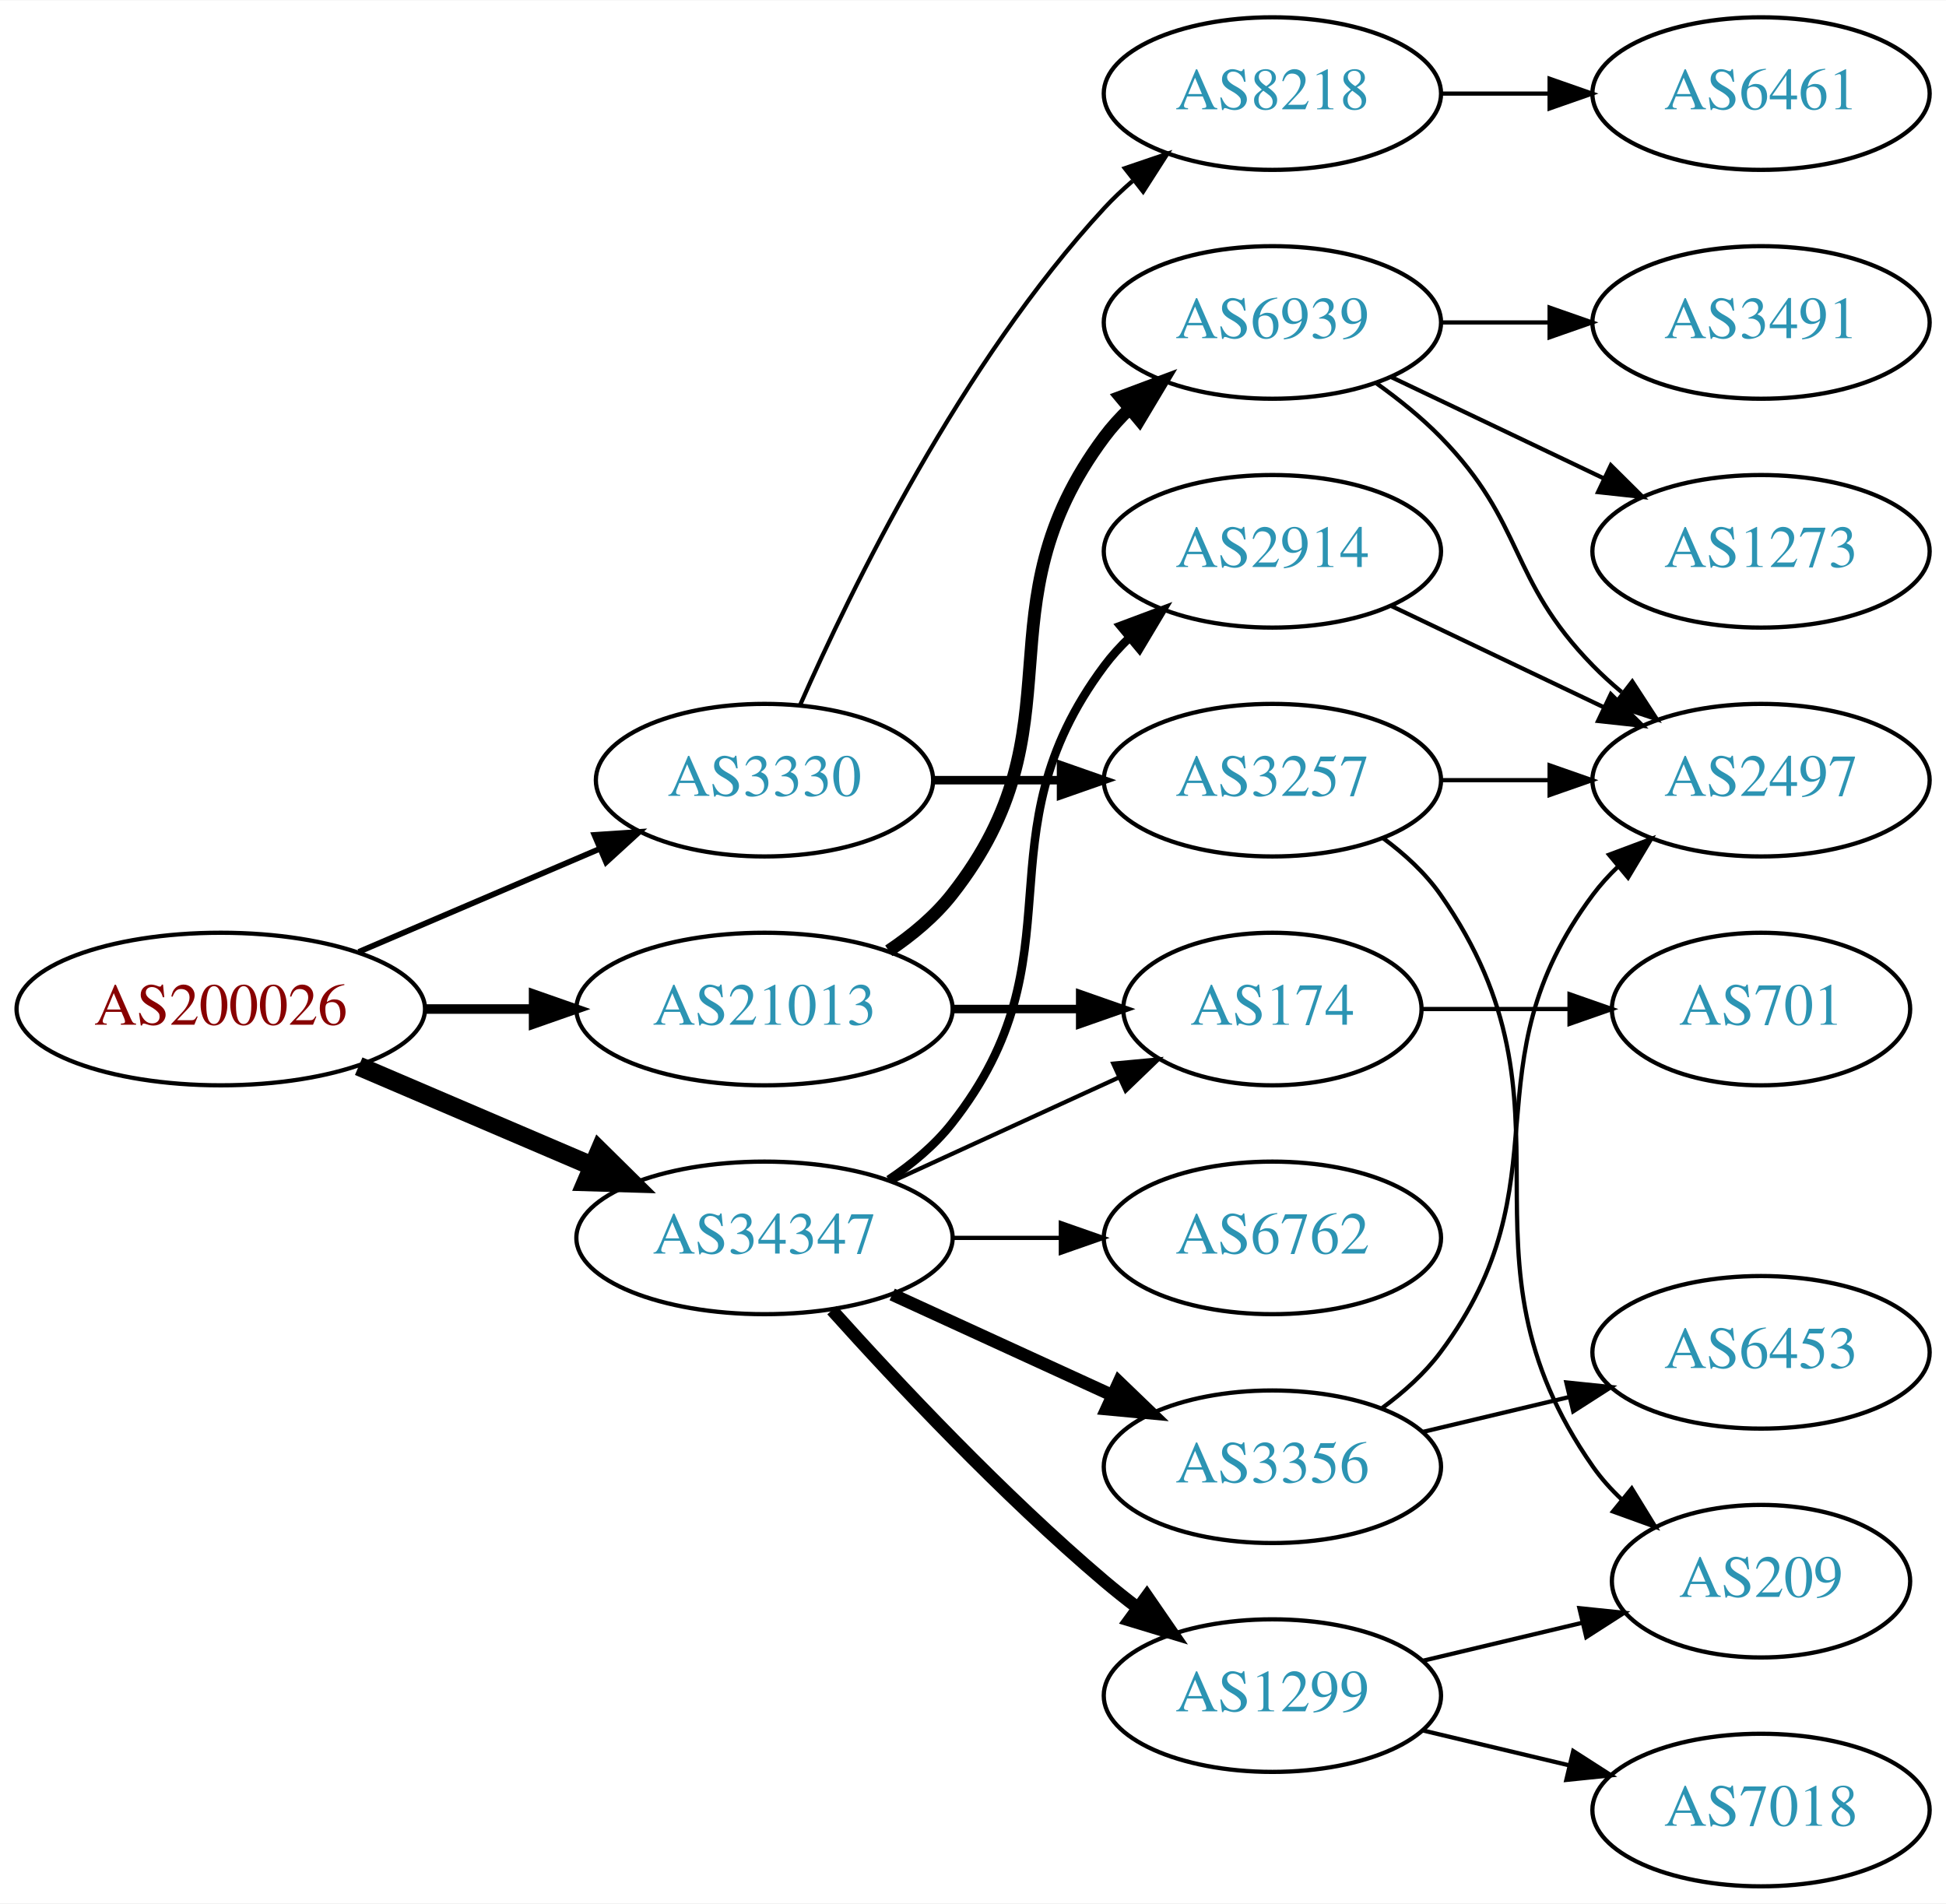
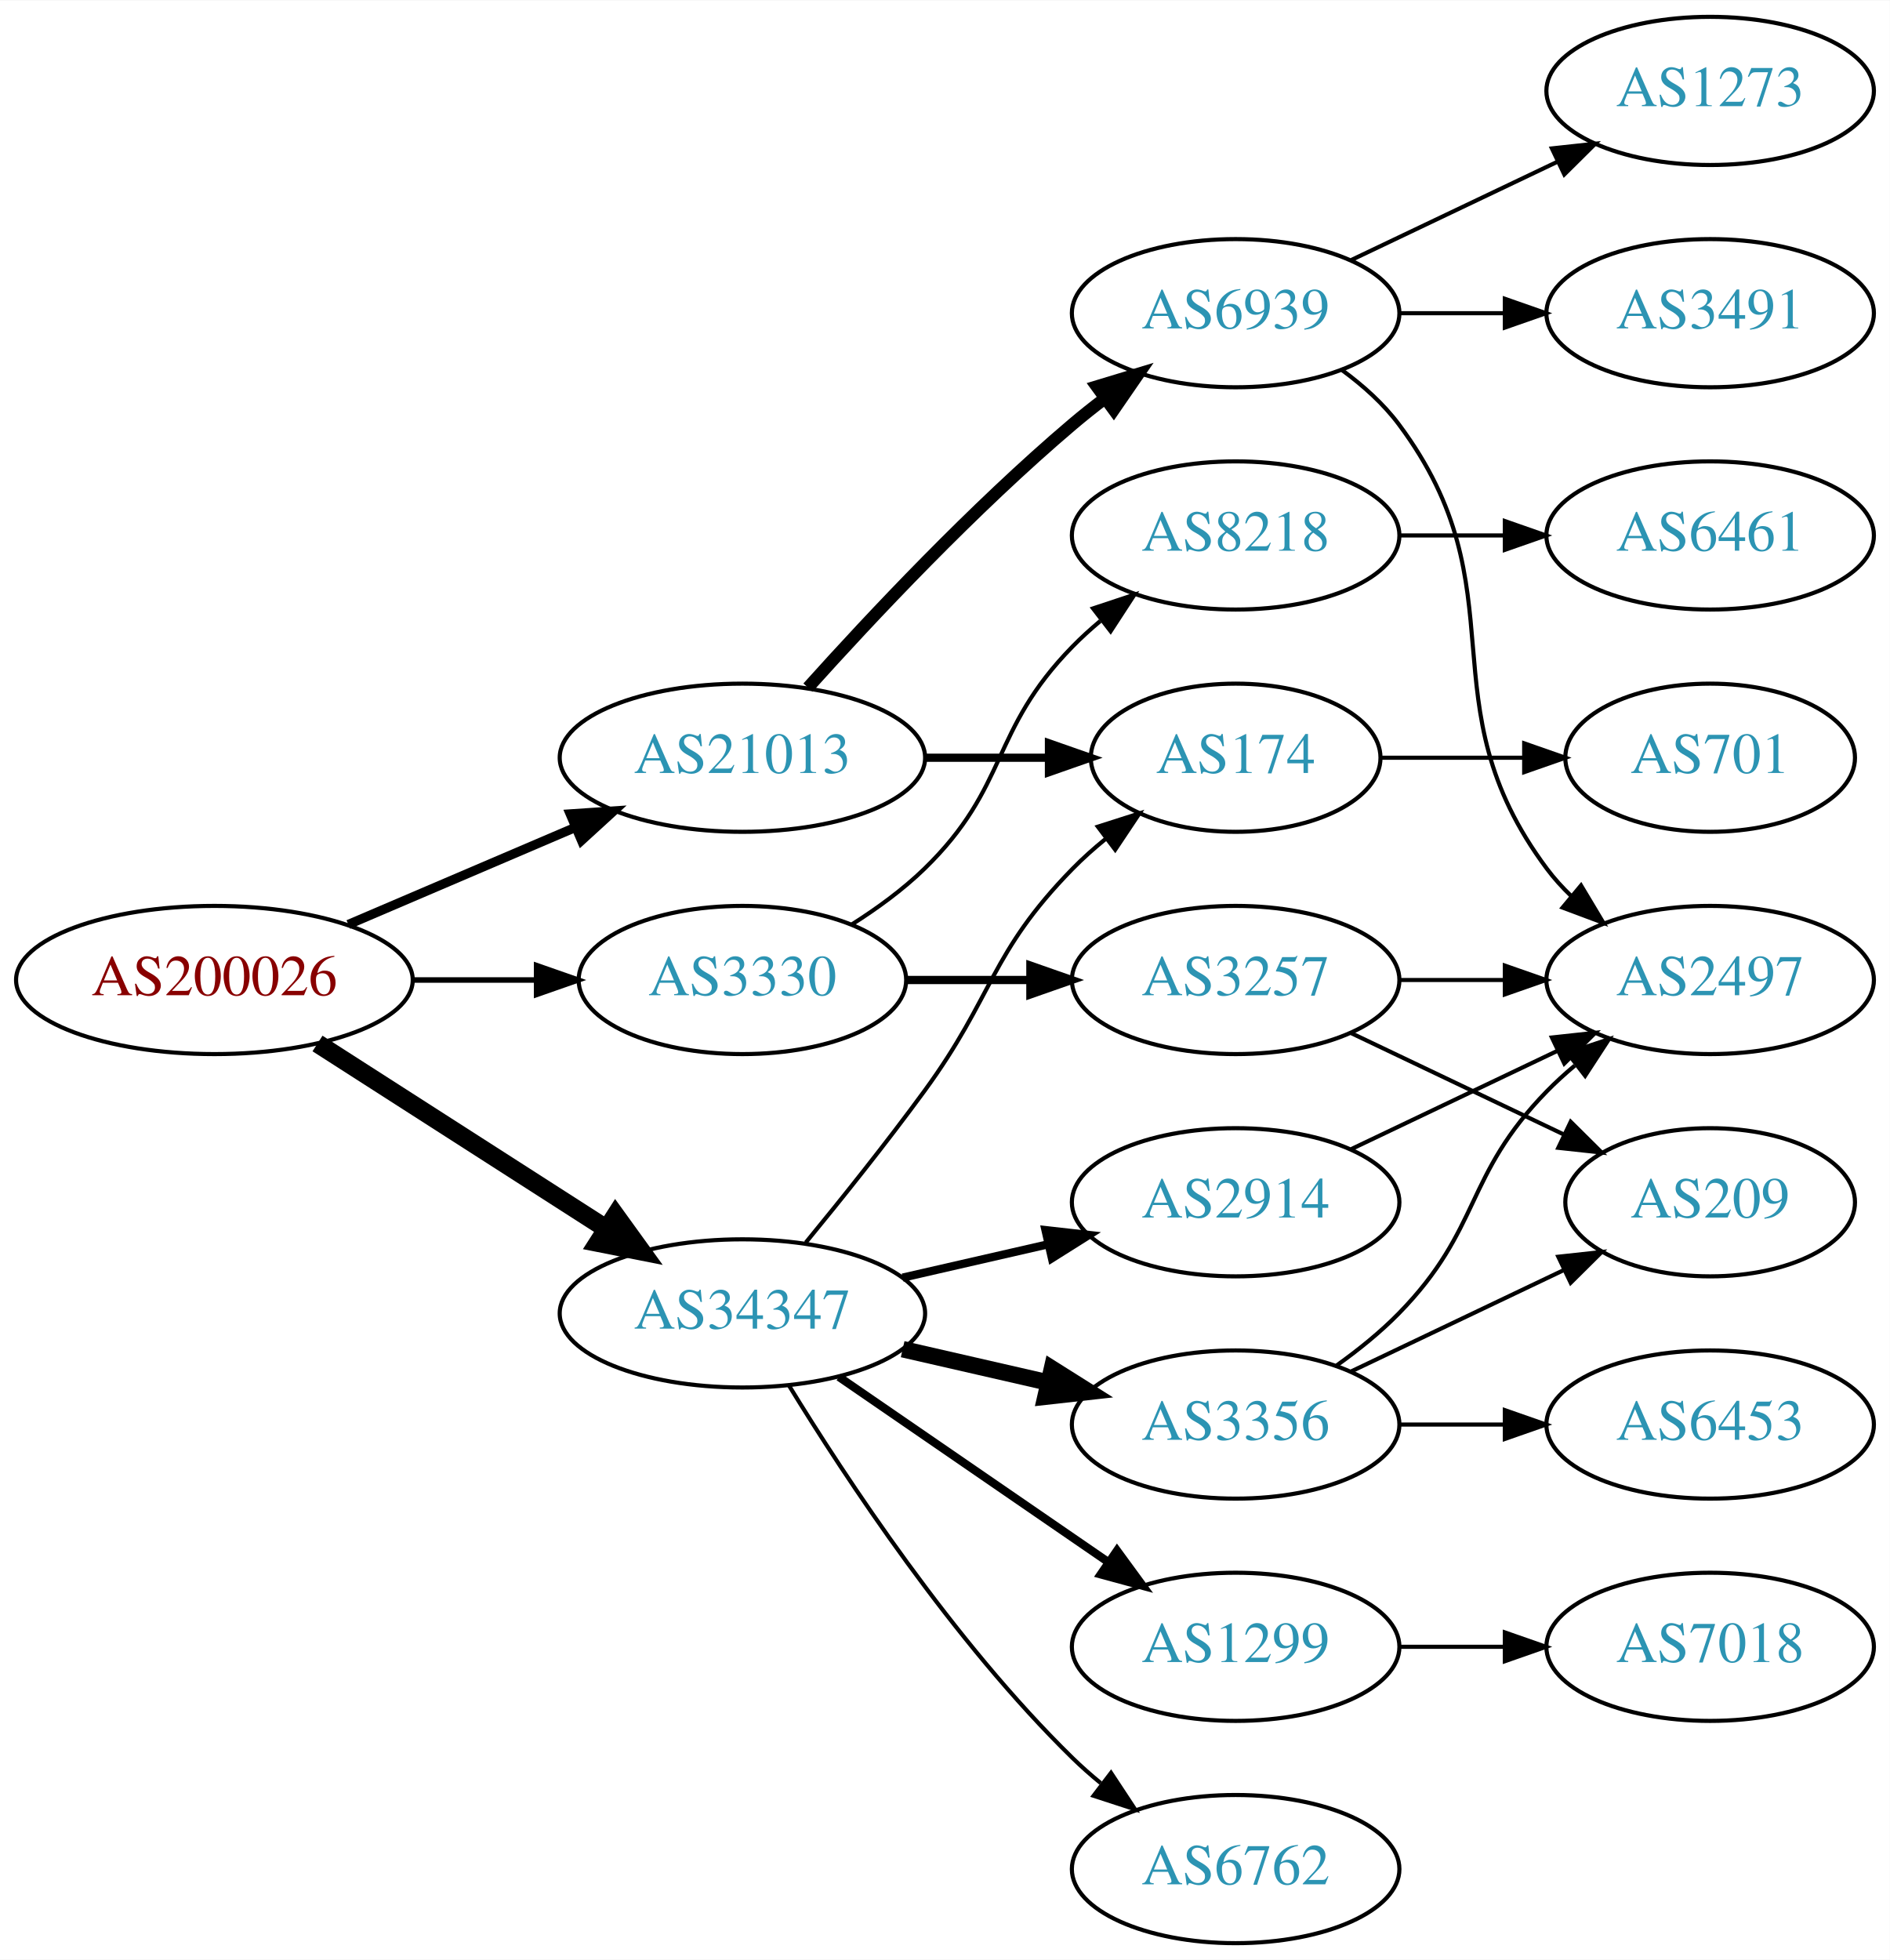
- <svg xmlns="http://www.w3.org/2000/svg" xmlns:xlink="http://www.w3.org/1999/xlink" width="459pt" height="449pt" viewBox="0.00 0.00 459.17 449.00">
-   <g id="graph0" class="graph" transform="scale(1 1) rotate(0) translate(4 445)">
-     <polygon fill="white" stroke="none" points="-4,4 -4,-445 455.17,-445 455.17,4 -4,4" />
+ <svg xmlns="http://www.w3.org/2000/svg" xmlns:xlink="http://www.w3.org/1999/xlink" width="459pt" height="476pt" viewBox="0.00 0.00 459.17 476.00">
+   <g id="graph0" class="graph" transform="scale(1 1) rotate(0) translate(4 472)">
+     <polygon fill="white" stroke="none" points="-4,4 -4,-472 455.17,-472 455.17,4 -4,4" />
    <g id="node1" class="node">
      <g id="a_node1">
        <a xlink:href="/asn/200026" xlink:title="AS200026 ~ Ortswaerme St. Johann in Tirol GmbH [AT]">
-           <ellipse fill="#ffffff" stroke="black" cx="48.096" cy="-207" rx="48.192" ry="18" />
-           <text text-anchor="middle" x="48.096" y="-203.3" font-family="Times,serif" font-size="14.00" fill="#880000">AS200026</text>
+           <ellipse fill="#ffffff" stroke="black" cx="48.096" cy="-234" rx="48.192" ry="18" />
+           <text text-anchor="middle" x="48.096" y="-230.3" font-family="Times,serif" font-size="14.00" fill="#880000">AS200026</text>
        </a>
      </g>
    </g>
    <g id="node2" class="node">
      <g id="a_node2">
        <a xlink:href="/asn/3330" xlink:title="AS3330 ~ Vienna, Austria [AT]">
-           <ellipse fill="#ffffff" stroke="black" cx="176.388" cy="-261" rx="39.794" ry="18" />
-           <text text-anchor="middle" x="176.388" y="-257.3" font-family="Times,serif" font-size="14.00" fill="#2c94b3">AS3330</text>
+           <ellipse fill="#ffffff" stroke="black" cx="176.388" cy="-234" rx="39.794" ry="18" />
+           <text text-anchor="middle" x="176.388" y="-230.3" font-family="Times,serif" font-size="14.00" fill="#2c94b3">AS3330</text>
        </a>
      </g>
    </g>
    <g id="edge1" class="edge">
-       <path fill="none" stroke="black" stroke-width="1.35" d="M80.639,-220.487C97.776,-227.815 119.097,-236.931 137.172,-244.66" />
-       <polygon fill="black" stroke="black" stroke-width="1.35" points="136.262,-248.077 146.832,-248.79 139.014,-241.641 136.262,-248.077" />
+       <path fill="none" stroke="black" stroke-width="1.35" d="M96.481,-234C106.248,-234 116.551,-234 126.373,-234" />
+       <polygon fill="black" stroke="black" stroke-width="1.35" points="126.393,-237.5 136.393,-234 126.393,-230.5 126.393,-237.5" />
    </g>
    <g id="node3" class="node">
      <g id="a_node3">
        <a xlink:href="/asn/21013" xlink:title="AS21013 ~ Wels, AT [AT]">
-           <ellipse fill="#ffffff" stroke="black" cx="176.388" cy="-207" rx="44.393" ry="18" />
-           <text text-anchor="middle" x="176.388" y="-203.3" font-family="Times,serif" font-size="14.00" fill="#2c94b3">AS21013</text>
+           <ellipse fill="#ffffff" stroke="black" cx="176.388" cy="-288" rx="44.393" ry="18" />
+           <text text-anchor="middle" x="176.388" y="-284.3" font-family="Times,serif" font-size="14.00" fill="#2c94b3">AS21013</text>
        </a>
      </g>
    </g>
    <g id="edge2" class="edge">
-       <path fill="none" stroke="black" stroke-width="2.25" d="M96.481,-207C104.742,-207 113.386,-207 121.799,-207" />
-       <polygon fill="black" stroke="black" stroke-width="2.25" points="121.904,-210.5 131.904,-207 121.904,-203.5 121.904,-210.5" />
+       <path fill="none" stroke="black" stroke-width="2.25" d="M80.639,-247.487C97.283,-254.604 117.873,-263.408 135.604,-270.989" />
+       <polygon fill="black" stroke="black" stroke-width="2.25" points="134.545,-274.343 145.116,-275.057 137.297,-267.907 134.545,-274.343" />
    </g>
    <g id="node4" class="node">
      <g id="a_node4">
        <a xlink:href="/asn/34347" xlink:title="AS34347 ~ HALLAG Kommunal GmbH [AT]">
          <ellipse fill="#ffffff" stroke="black" cx="176.388" cy="-153" rx="44.393" ry="18" />
          <text text-anchor="middle" x="176.388" y="-149.3" font-family="Times,serif" font-size="14.00" fill="#2c94b3">AS34347</text>
        </a>
      </g>
    </g>
    <g id="edge3" class="edge">
-       <path fill="none" stroke="black" stroke-width="4.5" d="M80.639,-193.513C97.283,-186.396 117.873,-177.592 135.604,-170.011" />
-       <polygon fill="black" stroke="black" stroke-width="4.5" points="137.469,-173.495 145.116,-165.943 134.373,-166.255 137.469,-173.495" />
+       <path fill="none" stroke="black" stroke-width="4.5" d="M73.147,-218.574C93.024,-205.826 121.421,-187.613 143.246,-173.615" />
+       <polygon fill="black" stroke="black" stroke-width="4.5" points="145.561,-176.808 151.853,-168.095 141.31,-170.179 145.561,-176.808" />
    </g>
    <g id="node5" class="node">
      <g id="a_node5">
-         <a xlink:href="/asn/3257" xlink:title="AS3257 ~ GTT [DE]">
-           <ellipse fill="#ffffff" stroke="black" cx="296.23" cy="-261" rx="39.794" ry="18" />
-           <text text-anchor="middle" x="296.23" y="-257.3" font-family="Times,serif" font-size="14.00" fill="#2c94b3">AS3257</text>
+         <a xlink:href="/asn/8218" xlink:title="AS8218 ~ legacy Neotelecoms [FR]">
+           <ellipse fill="#ffffff" stroke="black" cx="296.23" cy="-342" rx="39.794" ry="18" />
+           <text text-anchor="middle" x="296.23" y="-338.3" font-family="Times,serif" font-size="14.00" fill="#2c94b3">AS8218</text>
        </a>
      </g>
    </g>
    <g id="edge4" class="edge">
-       <path fill="none" stroke="black" stroke-width="2" d="M216.3,-261C225.854,-261 236.203,-261 246.166,-261" />
-       <polygon fill="black" stroke="black" stroke-width="2" points="246.358,-264.5 256.358,-261 246.358,-257.5 246.358,-264.5" />
+       <path fill="none" stroke="black" d="M202.917,-247.462C209.079,-251.362 215.381,-255.948 220.584,-261 241.277,-281.094 236.411,-294.383 256.584,-315 258.676,-317.139 260.96,-319.218 263.337,-321.21" />
+       <polygon fill="black" stroke="black" points="261.58,-324.275 271.636,-327.611 265.855,-318.732 261.58,-324.275" />
    </g>
    <g id="node6" class="node">
      <g id="a_node6">
-         <a xlink:href="/asn/8218" xlink:title="AS8218 ~ legacy Neotelecoms [FR]">
-           <ellipse fill="#ffffff" stroke="black" cx="296.23" cy="-423" rx="39.794" ry="18" />
-           <text text-anchor="middle" x="296.23" y="-419.3" font-family="Times,serif" font-size="14.00" fill="#2c94b3">AS8218</text>
+         <a xlink:href="/asn/3257" xlink:title="AS3257 ~ GTT [DE]">
+           <ellipse fill="#ffffff" stroke="black" cx="296.23" cy="-234" rx="39.794" ry="18" />
+           <text text-anchor="middle" x="296.23" y="-230.3" font-family="Times,serif" font-size="14.00" fill="#2c94b3">AS3257</text>
        </a>
      </g>
    </g>
    <g id="edge5" class="edge">
-       <path fill="none" stroke="black" d="M184.803,-278.761C196.872,-306.183 222.843,-359.473 256.584,-396 258.614,-398.198 260.853,-400.319 263.199,-402.34" />
-       <polygon fill="black" stroke="black" points="261.411,-405.386 271.443,-408.794 265.726,-399.874 261.411,-405.386" />
+       <path fill="none" stroke="black" stroke-width="2" d="M216.3,-234C225.854,-234 236.203,-234 246.166,-234" />
+       <polygon fill="black" stroke="black" stroke-width="2" points="246.358,-237.5 256.358,-234 246.358,-230.5 246.358,-237.5" />
    </g>
    <g id="node10" class="node">
      <g id="a_node10">
-         <a xlink:href="/asn/6939" xlink:title="AS6939 ~ Hurricane Electric LLC [US]">
-           <ellipse fill="#ffffff" stroke="black" cx="296.23" cy="-369" rx="39.794" ry="18" />
-           <text text-anchor="middle" x="296.23" y="-365.3" font-family="Times,serif" font-size="14.00" fill="#2c94b3">AS6939</text>
+         <a xlink:href="/asn/174" xlink:title="AS174 ~ Cogent Communications [US]">
+           <ellipse fill="#ffffff" stroke="black" cx="296.23" cy="-288" rx="35.194" ry="18" />
+           <text text-anchor="middle" x="296.23" y="-284.3" font-family="Times,serif" font-size="14.00" fill="#2c94b3">AS174</text>
        </a>
      </g>
    </g>
    <g id="edge9" class="edge">
-       <path fill="none" stroke="black" stroke-width="3" d="M205.704,-220.739C211.218,-224.433 216.535,-228.858 220.584,-234 251.882,-273.754 226.312,-301.458 256.584,-342 258.328,-344.336 260.336,-346.545 262.499,-348.617" />
-       <polygon fill="black" stroke="black" stroke-width="3" points="260.377,-351.405 270.299,-355.118 264.858,-346.027 260.377,-351.405" />
+       <path fill="none" stroke="black" stroke-width="2" d="M220.599,-288C230.447,-288 240.926,-288 250.823,-288" />
+       <polygon fill="black" stroke="black" stroke-width="2" points="250.875,-291.5 260.875,-288 250.875,-284.5 250.875,-291.5" />
    </g>
    <g id="node11" class="node">
      <g id="a_node11">
-         <a xlink:href="/asn/174" xlink:title="AS174 ~ Cogent Communications [US]">
-           <ellipse fill="#ffffff" stroke="black" cx="296.23" cy="-207" rx="35.194" ry="18" />
-           <text text-anchor="middle" x="296.23" y="-203.3" font-family="Times,serif" font-size="14.00" fill="#2c94b3">AS174</text>
+         <a xlink:href="/asn/6939" xlink:title="AS6939 ~ Hurricane Electric LLC [US]">
+           <ellipse fill="#ffffff" stroke="black" cx="296.23" cy="-396" rx="39.794" ry="18" />
+           <text text-anchor="middle" x="296.23" y="-392.3" font-family="Times,serif" font-size="14.00" fill="#2c94b3">AS6939</text>
        </a>
      </g>
    </g>
    <g id="edge10" class="edge">
-       <path fill="none" stroke="black" stroke-width="2" d="M220.599,-207C230.447,-207 240.926,-207 250.823,-207" />
-       <polygon fill="black" stroke="black" stroke-width="2" points="250.875,-210.5 260.875,-207 250.875,-203.5 250.875,-210.5" />
-     </g>
-     <g id="edge18" class="edge">
-       <path fill="none" stroke="black" d="M206.517,-166.348C222.734,-173.78 243.038,-183.083 260.127,-190.914" />
-       <polygon fill="black" stroke="black" points="258.695,-194.108 269.244,-195.092 261.611,-187.744 258.695,-194.108" />
+       <path fill="none" stroke="black" stroke-width="3" d="M192.32,-305.044C207.646,-322.097 232.582,-348.65 256.584,-369 259.081,-371.117 261.741,-373.232 264.453,-375.293" />
+       <polygon fill="black" stroke="black" stroke-width="3" points="262.489,-378.194 272.629,-381.266 266.619,-372.541 262.489,-378.194" />
+     </g>
+     <g id="edge19" class="edge">
+       <path fill="none" stroke="black" d="M191.785,-170.211C200.377,-180.673 211.372,-194.401 220.584,-207 237.609,-230.284 236.411,-240.383 256.584,-261 259.063,-263.534 261.809,-265.983 264.662,-268.304" />
+       <polygon fill="black" stroke="black" points="262.753,-271.248 272.847,-274.468 266.964,-265.657 262.753,-271.248" />
    </g>
    <g id="node15" class="node">
      <g id="a_node15">
-         <a xlink:href="/asn/1299" xlink:title="AS1299 ~ Telia Carrier [EU]">
-           <ellipse fill="#ffffff" stroke="black" cx="296.23" cy="-45" rx="39.794" ry="18" />
-           <text text-anchor="middle" x="296.23" y="-41.3" font-family="Times,serif" font-size="14.00" fill="#2c94b3">AS1299</text>
+         <a xlink:href="/asn/6762" xlink:title="AS6762 ~ TELECOM ITALIA SPARKLE S.p.A. [IT]">
+           <ellipse fill="#ffffff" stroke="black" cx="296.23" cy="-18" rx="39.794" ry="18" />
+           <text text-anchor="middle" x="296.23" y="-14.3" font-family="Times,serif" font-size="14.00" fill="#2c94b3">AS6762</text>
        </a>
      </g>
    </g>
    <g id="edge15" class="edge">
-       <path fill="none" stroke="black" stroke-width="3" d="M192.32,-135.956C207.646,-118.903 232.582,-92.35 256.584,-72 259.081,-69.883 261.741,-67.768 264.453,-65.707" />
-       <polygon fill="black" stroke="black" stroke-width="3" points="266.619,-68.459 272.629,-59.734 262.489,-62.806 266.619,-68.459" />
+       <path fill="none" stroke="black" d="M187.653,-135.56C201.462,-113.009 227.651,-73.278 256.584,-45 258.724,-42.908 261.041,-40.863 263.441,-38.895" />
+       <polygon fill="black" stroke="black" points="265.951,-41.382 271.782,-32.536 261.708,-35.815 265.951,-41.382" />
    </g>
    <g id="node16" class="node">
      <g id="a_node16">
-         <a xlink:href="/asn/3356" xlink:title="AS3356 ~ Level 3 Parent, LLC [US]">
-           <ellipse fill="#ffffff" stroke="black" cx="296.23" cy="-99" rx="39.794" ry="18" />
-           <text text-anchor="middle" x="296.23" y="-95.3" font-family="Times,serif" font-size="14.00" fill="#2c94b3">AS3356</text>
+         <a xlink:href="/asn/2914" xlink:title="AS2914 ~ NTT America, Inc. [US]">
+           <ellipse fill="#ffffff" stroke="black" cx="296.23" cy="-180" rx="39.794" ry="18" />
+           <text text-anchor="middle" x="296.23" y="-176.3" font-family="Times,serif" font-size="14.00" fill="#2c94b3">AS2914</text>
        </a>
      </g>
    </g>
    <g id="edge16" class="edge">
-       <path fill="none" stroke="black" stroke-width="3" d="M206.517,-139.652C222.128,-132.498 241.526,-123.609 258.198,-115.97" />
-       <polygon fill="black" stroke="black" stroke-width="3" points="260.017,-118.986 267.65,-111.638 257.101,-112.622 260.017,-118.986" />
+       <path fill="none" stroke="black" stroke-width="2" d="M215.322,-161.692C226.563,-164.267 238.976,-167.111 250.599,-169.774" />
+       <polygon fill="black" stroke="black" stroke-width="2" points="250.031,-173.235 260.56,-172.057 251.595,-166.412 250.031,-173.235" />
    </g>
    <g id="node17" class="node">
      <g id="a_node17">
-         <a xlink:href="/asn/2914" xlink:title="AS2914 ~ NTT America, Inc. [US]">
-           <ellipse fill="#ffffff" stroke="black" cx="296.23" cy="-315" rx="39.794" ry="18" />
-           <text text-anchor="middle" x="296.23" y="-311.3" font-family="Times,serif" font-size="14.00" fill="#2c94b3">AS2914</text>
+         <a xlink:href="/asn/3356" xlink:title="AS3356 ~ Level 3 Parent, LLC [US]">
+           <ellipse fill="#ffffff" stroke="black" cx="296.23" cy="-126" rx="39.794" ry="18" />
+           <text text-anchor="middle" x="296.23" y="-122.3" font-family="Times,serif" font-size="14.00" fill="#2c94b3">AS3356</text>
        </a>
      </g>
    </g>
    <g id="edge17" class="edge">
-       <path fill="none" stroke="black" stroke-width="2" d="M205.704,-166.739C211.218,-170.433 216.535,-174.858 220.584,-180 251.882,-219.754 226.312,-247.458 256.584,-288 258.328,-290.336 260.336,-292.545 262.499,-294.617" />
-       <polygon fill="black" stroke="black" stroke-width="2" points="260.377,-297.405 270.299,-301.118 264.858,-292.027 260.377,-297.405" />
+       <path fill="none" stroke="black" stroke-width="4" d="M215.322,-144.308C226.563,-141.733 238.976,-138.889 250.599,-136.226" />
+       <polygon fill="black" stroke="black" stroke-width="4" points="251.595,-139.588 260.56,-133.943 250.031,-132.765 251.595,-139.588" />
    </g>
    <g id="node18" class="node">
      <g id="a_node18">
-         <a xlink:href="/asn/6762" xlink:title="AS6762 ~ TELECOM ITALIA SPARKLE S.p.A. [IT]">
-           <ellipse fill="#ffffff" stroke="black" cx="296.23" cy="-153" rx="39.794" ry="18" />
-           <text text-anchor="middle" x="296.23" y="-149.3" font-family="Times,serif" font-size="14.00" fill="#2c94b3">AS6762</text>
-         </a>
-       </g>
-     </g>
-     <g id="edge19" class="edge">
-       <path fill="none" stroke="black" d="M220.599,-153C228.911,-153 237.674,-153 246.156,-153" />
-       <polygon fill="black" stroke="black" points="246.315,-156.5 256.315,-153 246.315,-149.5 246.315,-156.5" />
+         <a xlink:href="/asn/1299" xlink:title="AS1299 ~ Telia Carrier [EU]">
+           <ellipse fill="#ffffff" stroke="black" cx="296.23" cy="-72" rx="39.794" ry="18" />
+           <text text-anchor="middle" x="296.23" y="-68.3" font-family="Times,serif" font-size="14.00" fill="#2c94b3">AS1299</text>
+         </a>
+       </g>
+     </g>
+     <g id="edge18" class="edge">
+       <path fill="none" stroke="black" stroke-width="2" d="M199.83,-137.574C218.412,-124.802 244.972,-106.545 265.352,-92.537" />
+       <polygon fill="black" stroke="black" stroke-width="2" points="267.408,-95.371 273.666,-86.822 263.443,-89.602 267.408,-95.371" />
    </g>
    <g id="node7" class="node">
      <g id="a_node7">
-         <a xlink:href="/asn/209" xlink:title="AS209 ~ CenturyLink Communications, LLC [US]">
-           <ellipse fill="#ffffff" stroke="black" cx="411.523" cy="-72" rx="35.194" ry="18" />
-           <text text-anchor="middle" x="411.523" y="-68.3" font-family="Times,serif" font-size="14.00" fill="#2c94b3">AS209</text>
+         <a xlink:href="/asn/6461" xlink:title="AS6461 ~ Zayo Bandwidth [US]">
+           <ellipse fill="#ffffff" stroke="black" cx="411.523" cy="-342" rx="39.794" ry="18" />
+           <text text-anchor="middle" x="411.523" y="-338.3" font-family="Times,serif" font-size="14.00" fill="#2c94b3">AS6461</text>
        </a>
      </g>
    </g>
    <g id="edge6" class="edge">
-       <path fill="none" stroke="black" d="M322.39,-247.284C327.454,-243.545 332.309,-239.096 335.877,-234 371.49,-183.131 336.263,-149.869 371.877,-99 373.801,-96.251 376.101,-93.69 378.605,-91.327" />
-       <polygon fill="black" stroke="black" points="381.022,-93.873 386.566,-84.844 376.602,-88.445 381.022,-93.873" />
+       <path fill="none" stroke="black" d="M335.902,-342C344.105,-342 352.869,-342 361.401,-342" />
+       <polygon fill="black" stroke="black" points="361.641,-345.5 371.641,-342 361.641,-338.5 361.641,-345.5" />
    </g>
    <g id="node8" class="node">
      <g id="a_node8">
        <a xlink:href="/asn/2497" xlink:title="AS2497 ~ Internet Initiative Japan Inc. [JP]">
-           <ellipse fill="#ffffff" stroke="black" cx="411.523" cy="-261" rx="39.794" ry="18" />
-           <text text-anchor="middle" x="411.523" y="-257.3" font-family="Times,serif" font-size="14.00" fill="#2c94b3">AS2497</text>
+           <ellipse fill="#ffffff" stroke="black" cx="411.523" cy="-234" rx="39.794" ry="18" />
+           <text text-anchor="middle" x="411.523" y="-230.3" font-family="Times,serif" font-size="14.00" fill="#2c94b3">AS2497</text>
        </a>
      </g>
    </g>
    <g id="edge7" class="edge">
-       <path fill="none" stroke="black" d="M335.902,-261C344.105,-261 352.869,-261 361.401,-261" />
-       <polygon fill="black" stroke="black" points="361.641,-264.5 371.641,-261 361.641,-257.5 361.641,-264.5" />
+       <path fill="none" stroke="black" d="M335.902,-234C344.105,-234 352.869,-234 361.401,-234" />
+       <polygon fill="black" stroke="black" points="361.641,-237.5 371.641,-234 361.641,-230.5 361.641,-237.5" />
    </g>
    <g id="node9" class="node">
      <g id="a_node9">
-         <a xlink:href="/asn/6461" xlink:title="AS6461 ~ Zayo Bandwidth [US]">
-           <ellipse fill="#ffffff" stroke="black" cx="411.523" cy="-423" rx="39.794" ry="18" />
-           <text text-anchor="middle" x="411.523" y="-419.3" font-family="Times,serif" font-size="14.00" fill="#2c94b3">AS6461</text>
+         <a xlink:href="/asn/209" xlink:title="AS209 ~ CenturyLink Communications, LLC [US]">
+           <ellipse fill="#ffffff" stroke="black" cx="411.523" cy="-180" rx="35.194" ry="18" />
+           <text text-anchor="middle" x="411.523" y="-176.3" font-family="Times,serif" font-size="14.00" fill="#2c94b3">AS209</text>
        </a>
      </g>
    </g>
    <g id="edge8" class="edge">
-       <path fill="none" stroke="black" d="M335.902,-423C344.105,-423 352.869,-423 361.401,-423" />
-       <polygon fill="black" stroke="black" points="361.641,-426.5 371.641,-423 361.641,-419.5 361.641,-426.5" />
-     </g>
-     <g id="edge11" class="edge">
-       <path fill="none" stroke="black" d="M320.824,-354.611C326.08,-350.852 331.412,-346.563 335.877,-342 356.049,-321.383 351.704,-308.617 371.877,-288 373.969,-285.861 376.253,-283.782 378.63,-281.79" />
-       <polygon fill="black" stroke="black" points="381.148,-284.268 386.929,-275.389 376.873,-278.725 381.148,-284.268" />
+       <path fill="none" stroke="black" d="M324.367,-221.066C339.798,-213.71 359.284,-204.423 375.819,-196.541" />
+       <polygon fill="black" stroke="black" points="377.64,-199.551 385.161,-192.089 374.628,-193.232 377.64,-199.551" />
+     </g>
+     <g id="node14" class="node">
+       <g id="a_node14">
+         <a xlink:href="/asn/701" xlink:title="AS701 ~ UUNET [US]">
+           <ellipse fill="#ffffff" stroke="black" cx="411.523" cy="-288" rx="35.194" ry="18" />
+           <text text-anchor="middle" x="411.523" y="-284.3" font-family="Times,serif" font-size="14.00" fill="#2c94b3">AS701</text>
+         </a>
+       </g>
+     </g>
+     <g id="edge14" class="edge">
+       <path fill="none" stroke="black" d="M331.529,-288C342.399,-288 354.577,-288 366.054,-288" />
+       <polygon fill="black" stroke="black" points="366.341,-291.5 376.341,-288 366.341,-284.5 366.341,-291.5" />
+     </g>
+     <g id="edge13" class="edge">
+       <path fill="none" stroke="black" d="M322.161,-382.118C327.237,-378.389 332.155,-373.984 335.877,-369 366.148,-328.458 341.605,-301.542 371.877,-261 373.621,-258.664 375.628,-256.455 377.792,-254.383" />
+       <polygon fill="black" stroke="black" points="380.151,-256.973 385.592,-247.882 375.67,-251.595 380.151,-256.973" />
    </g>
    <g id="node12" class="node">
      <g id="a_node12">
        <a xlink:href="/asn/1273" xlink:title="AS1273 ~ Vodafone Group PLC [EU]">
-           <ellipse fill="#ffffff" stroke="black" cx="411.523" cy="-315" rx="39.794" ry="18" />
-           <text text-anchor="middle" x="411.523" y="-311.3" font-family="Times,serif" font-size="14.00" fill="#2c94b3">AS1273</text>
-         </a>
-       </g>
-     </g>
-     <g id="edge12" class="edge">
-       <path fill="none" stroke="black" d="M324.367,-356.066C339.361,-348.919 358.182,-339.948 374.405,-332.215" />
-       <polygon fill="black" stroke="black" points="376.087,-335.291 383.608,-327.829 373.075,-328.972 376.087,-335.291" />
+           <ellipse fill="#ffffff" stroke="black" cx="411.523" cy="-450" rx="39.794" ry="18" />
+           <text text-anchor="middle" x="411.523" y="-446.3" font-family="Times,serif" font-size="14.00" fill="#2c94b3">AS1273</text>
+         </a>
+       </g>
+     </g>
+     <g id="edge11" class="edge">
+       <path fill="none" stroke="black" d="M324.367,-408.934C339.361,-416.081 358.182,-425.052 374.405,-432.785" />
+       <polygon fill="black" stroke="black" points="373.075,-436.028 383.608,-437.171 376.087,-429.709 373.075,-436.028" />
    </g>
    <g id="node13" class="node">
      <g id="a_node13">
        <a xlink:href="/asn/3491" xlink:title="AS3491 ~ PCCW Global, Inc. [US]">
-           <ellipse fill="#ffffff" stroke="black" cx="411.523" cy="-369" rx="39.794" ry="18" />
-           <text text-anchor="middle" x="411.523" y="-365.3" font-family="Times,serif" font-size="14.00" fill="#2c94b3">AS3491</text>
-         </a>
-       </g>
-     </g>
-     <g id="edge13" class="edge">
-       <path fill="none" stroke="black" d="M335.902,-369C344.105,-369 352.869,-369 361.401,-369" />
-       <polygon fill="black" stroke="black" points="361.641,-372.5 371.641,-369 361.641,-365.5 361.641,-372.5" />
-     </g>
-     <g id="node14" class="node">
-       <g id="a_node14">
-         <a xlink:href="/asn/701" xlink:title="AS701 ~ UUNET [US]">
-           <ellipse fill="#ffffff" stroke="black" cx="411.523" cy="-207" rx="35.194" ry="18" />
-           <text text-anchor="middle" x="411.523" y="-203.3" font-family="Times,serif" font-size="14.00" fill="#2c94b3">AS701</text>
-         </a>
-       </g>
-     </g>
-     <g id="edge14" class="edge">
-       <path fill="none" stroke="black" d="M331.529,-207C342.399,-207 354.577,-207 366.054,-207" />
-       <polygon fill="black" stroke="black" points="366.341,-210.5 376.341,-207 366.341,-203.5 366.341,-210.5" />
-     </g>
-     <g id="edge20" class="edge">
-       <path fill="none" stroke="black" d="M331.837,-53.248C343.632,-56.059 356.937,-59.229 369.204,-62.153" />
-       <polygon fill="black" stroke="black" points="368.67,-65.624 379.209,-64.537 370.293,-58.814 368.67,-65.624" />
+           <ellipse fill="#ffffff" stroke="black" cx="411.523" cy="-396" rx="39.794" ry="18" />
+           <text text-anchor="middle" x="411.523" y="-392.3" font-family="Times,serif" font-size="14.00" fill="#2c94b3">AS3491</text>
+         </a>
+       </g>
+     </g>
+     <g id="edge12" class="edge">
+       <path fill="none" stroke="black" d="M335.902,-396C344.105,-396 352.869,-396 361.401,-396" />
+       <polygon fill="black" stroke="black" points="361.641,-399.5 371.641,-396 361.641,-392.5 361.641,-399.5" />
+     </g>
+     <g id="edge23" class="edge">
+       <path fill="none" stroke="black" d="M324.367,-192.934C339.361,-200.081 358.182,-209.052 374.405,-216.785" />
+       <polygon fill="black" stroke="black" points="373.075,-220.028 383.608,-221.171 376.087,-213.709 373.075,-220.028" />
+     </g>
+     <g id="edge22" class="edge">
+       <path fill="none" stroke="black" d="M320.824,-140.389C326.08,-144.148 331.412,-148.437 335.877,-153 356.049,-173.617 351.704,-186.383 371.877,-207 373.969,-209.139 376.253,-211.218 378.63,-213.21" />
+       <polygon fill="black" stroke="black" points="376.873,-216.275 386.929,-219.611 381.148,-210.732 376.873,-216.275" />
+     </g>
+     <g id="edge21" class="edge">
+       <path fill="none" stroke="black" d="M324.367,-138.934C339.798,-146.29 359.284,-155.577 375.819,-163.459" />
+       <polygon fill="black" stroke="black" points="374.628,-166.768 385.161,-167.911 377.64,-160.449 374.628,-166.768" />
    </g>
    <g id="node19" class="node">
      <g id="a_node19">
-         <a xlink:href="/asn/7018" xlink:title="AS7018 ~ AT&amp;T Services, Inc. [US]">
-           <ellipse fill="#ffffff" stroke="black" cx="411.523" cy="-18" rx="39.794" ry="18" />
-           <text text-anchor="middle" x="411.523" y="-14.3" font-family="Times,serif" font-size="14.00" fill="#2c94b3">AS7018</text>
-         </a>
-       </g>
-     </g>
-     <g id="edge21" class="edge">
-       <path fill="none" stroke="black" d="M331.837,-36.752C342.709,-34.162 354.863,-31.265 366.305,-28.538" />
-       <polygon fill="black" stroke="black" points="367.212,-31.92 376.128,-26.197 365.589,-25.111 367.212,-31.92" />
-     </g>
-     <g id="edge23" class="edge">
-       <path fill="none" stroke="black" d="M322.161,-112.882C327.237,-116.611 332.155,-121.016 335.877,-126 366.148,-166.542 341.605,-193.458 371.877,-234 373.621,-236.336 375.628,-238.545 377.792,-240.617" />
-       <polygon fill="black" stroke="black" points="375.67,-243.405 385.592,-247.118 380.151,-238.027 375.67,-243.405" />
-     </g>
-     <g id="node20" class="node">
-       <g id="a_node20">
        <a xlink:href="/asn/6453" xlink:title="AS6453 ~ TATA COMMUNICATIONS (AMERICA) INC [US]">
          <ellipse fill="#ffffff" stroke="black" cx="411.523" cy="-126" rx="39.794" ry="18" />
          <text text-anchor="middle" x="411.523" y="-122.3" font-family="Times,serif" font-size="14.00" fill="#2c94b3">AS6453</text>
        </a>
      </g>
    </g>
-     <g id="edge22" class="edge">
-       <path fill="none" stroke="black" d="M331.837,-107.248C342.709,-109.838 354.863,-112.735 366.305,-115.462" />
-       <polygon fill="black" stroke="black" points="365.589,-118.889 376.128,-117.803 367.212,-112.08 365.589,-118.889" />
+     <g id="edge20" class="edge">
+       <path fill="none" stroke="black" d="M335.902,-126C344.105,-126 352.869,-126 361.401,-126" />
+       <polygon fill="black" stroke="black" points="361.641,-129.5 371.641,-126 361.641,-122.5 361.641,-129.5" />
+     </g>
+     <g id="node20" class="node">
+       <g id="a_node20">
+         <a xlink:href="/asn/7018" xlink:title="AS7018 ~ AT&amp;T Services, Inc. [US]">
+           <ellipse fill="#ffffff" stroke="black" cx="411.523" cy="-72" rx="39.794" ry="18" />
+           <text text-anchor="middle" x="411.523" y="-68.3" font-family="Times,serif" font-size="14.00" fill="#2c94b3">AS7018</text>
+         </a>
+       </g>
    </g>
    <g id="edge24" class="edge">
-       <path fill="none" stroke="black" d="M324.367,-302.066C339.361,-294.919 358.182,-285.948 374.405,-278.215" />
-       <polygon fill="black" stroke="black" points="376.087,-281.291 383.608,-273.829 373.075,-274.972 376.087,-281.291" />
+       <path fill="none" stroke="black" d="M335.902,-72C344.105,-72 352.869,-72 361.401,-72" />
+       <polygon fill="black" stroke="black" points="361.641,-75.5 371.641,-72 361.641,-68.5 361.641,-75.5" />
    </g>
  </g>
</svg>
